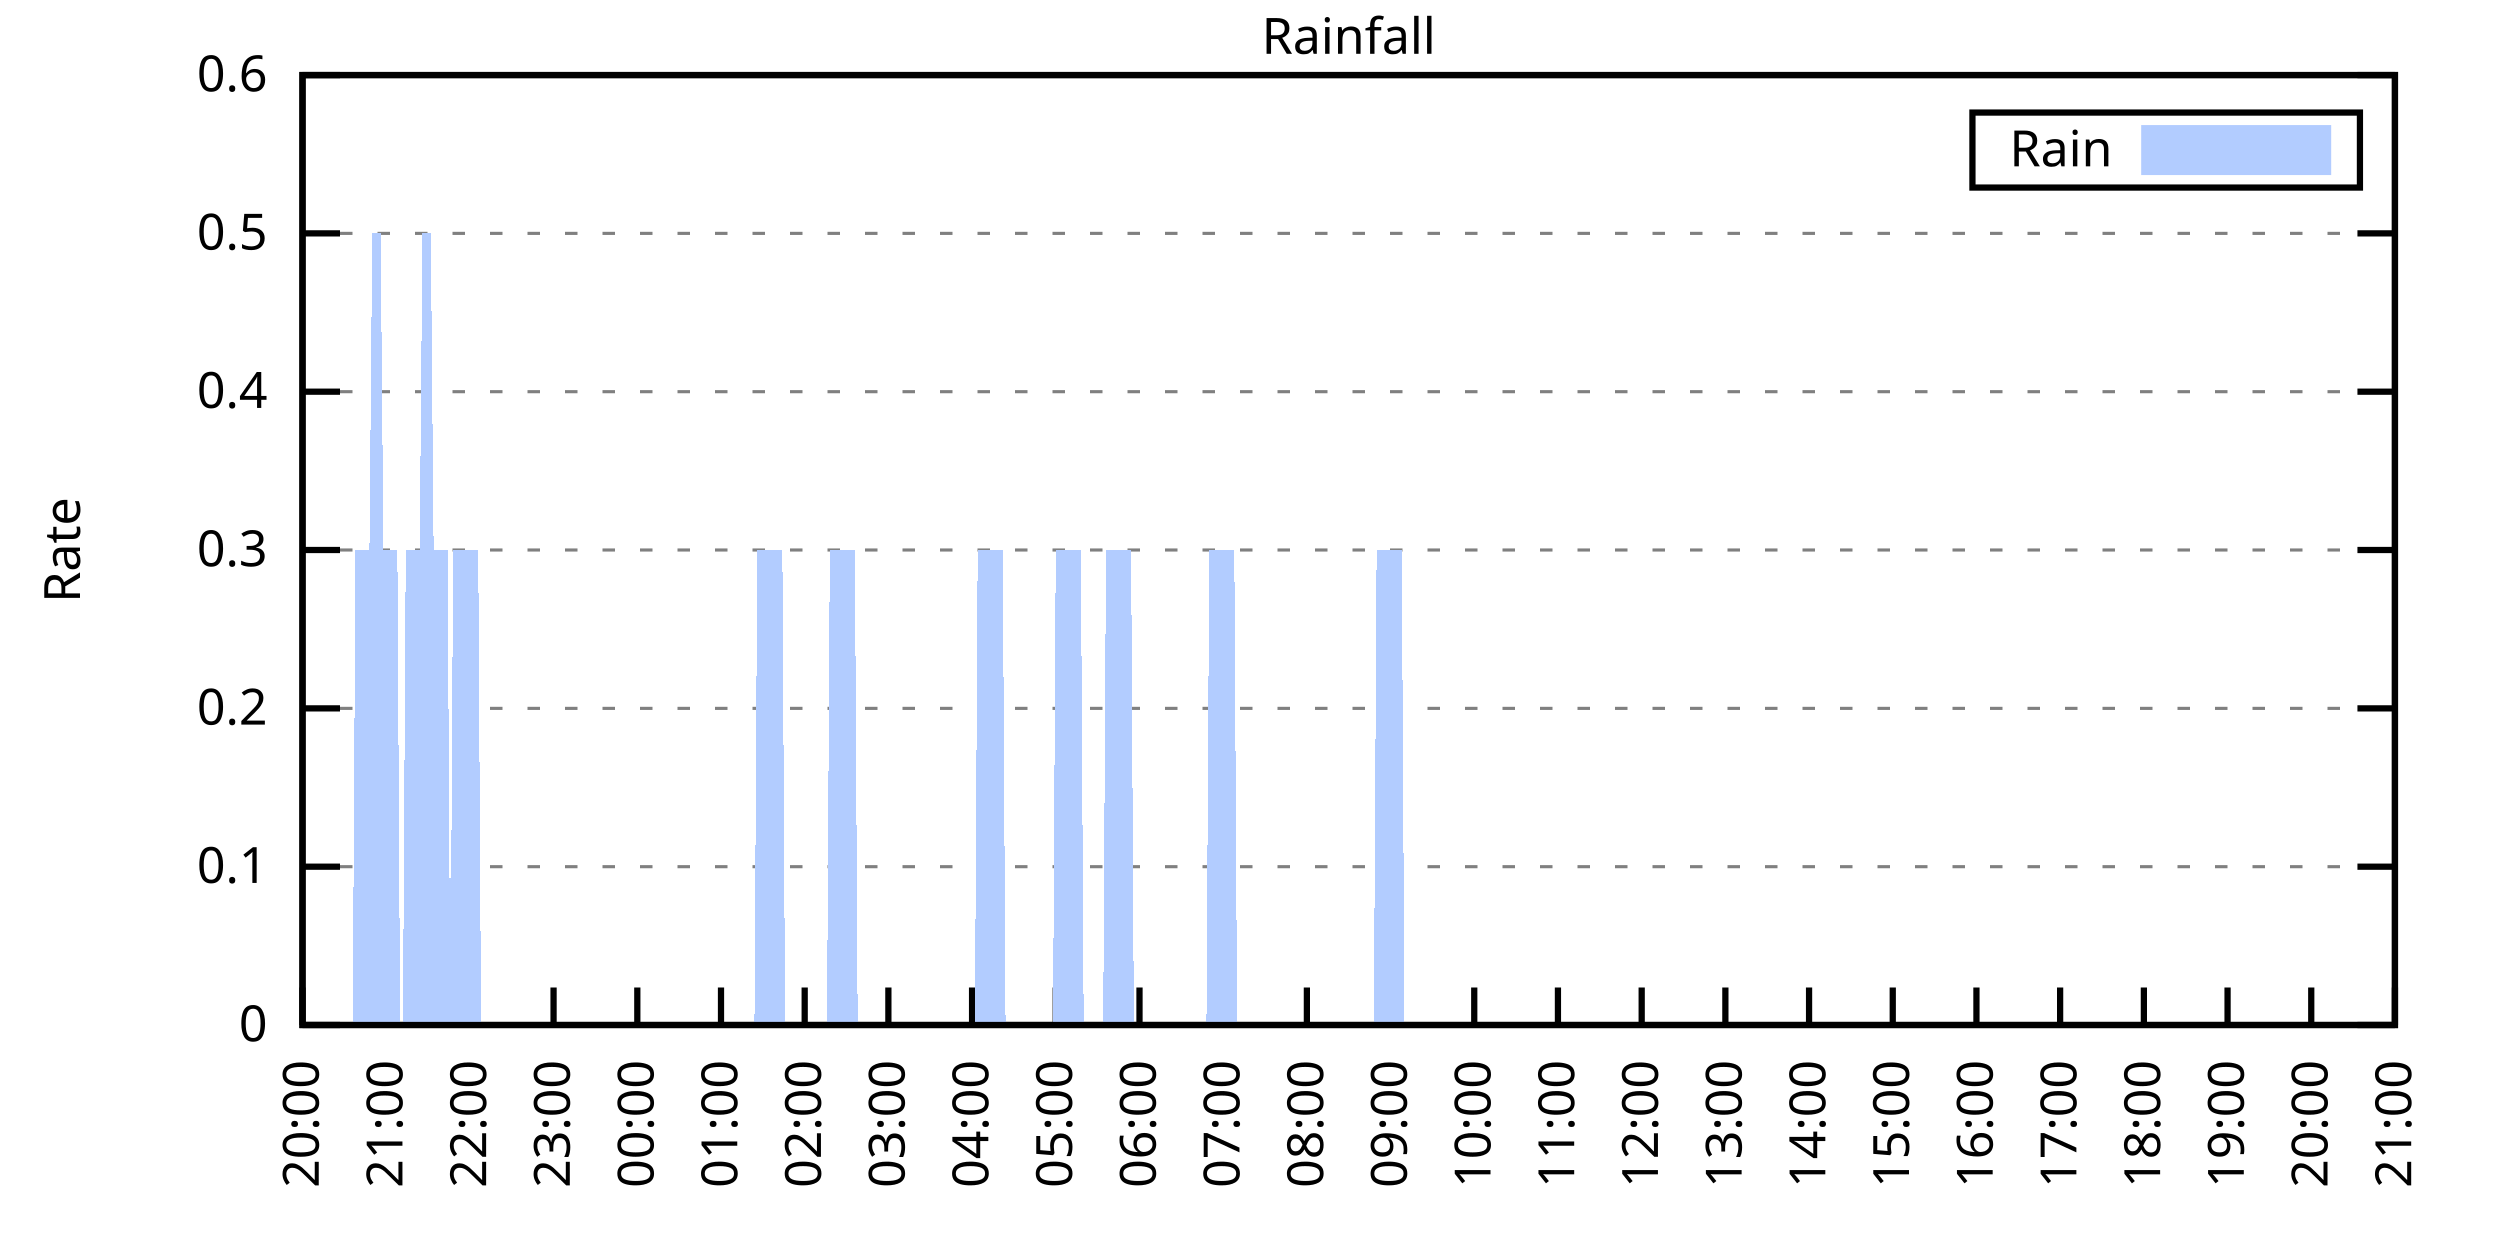
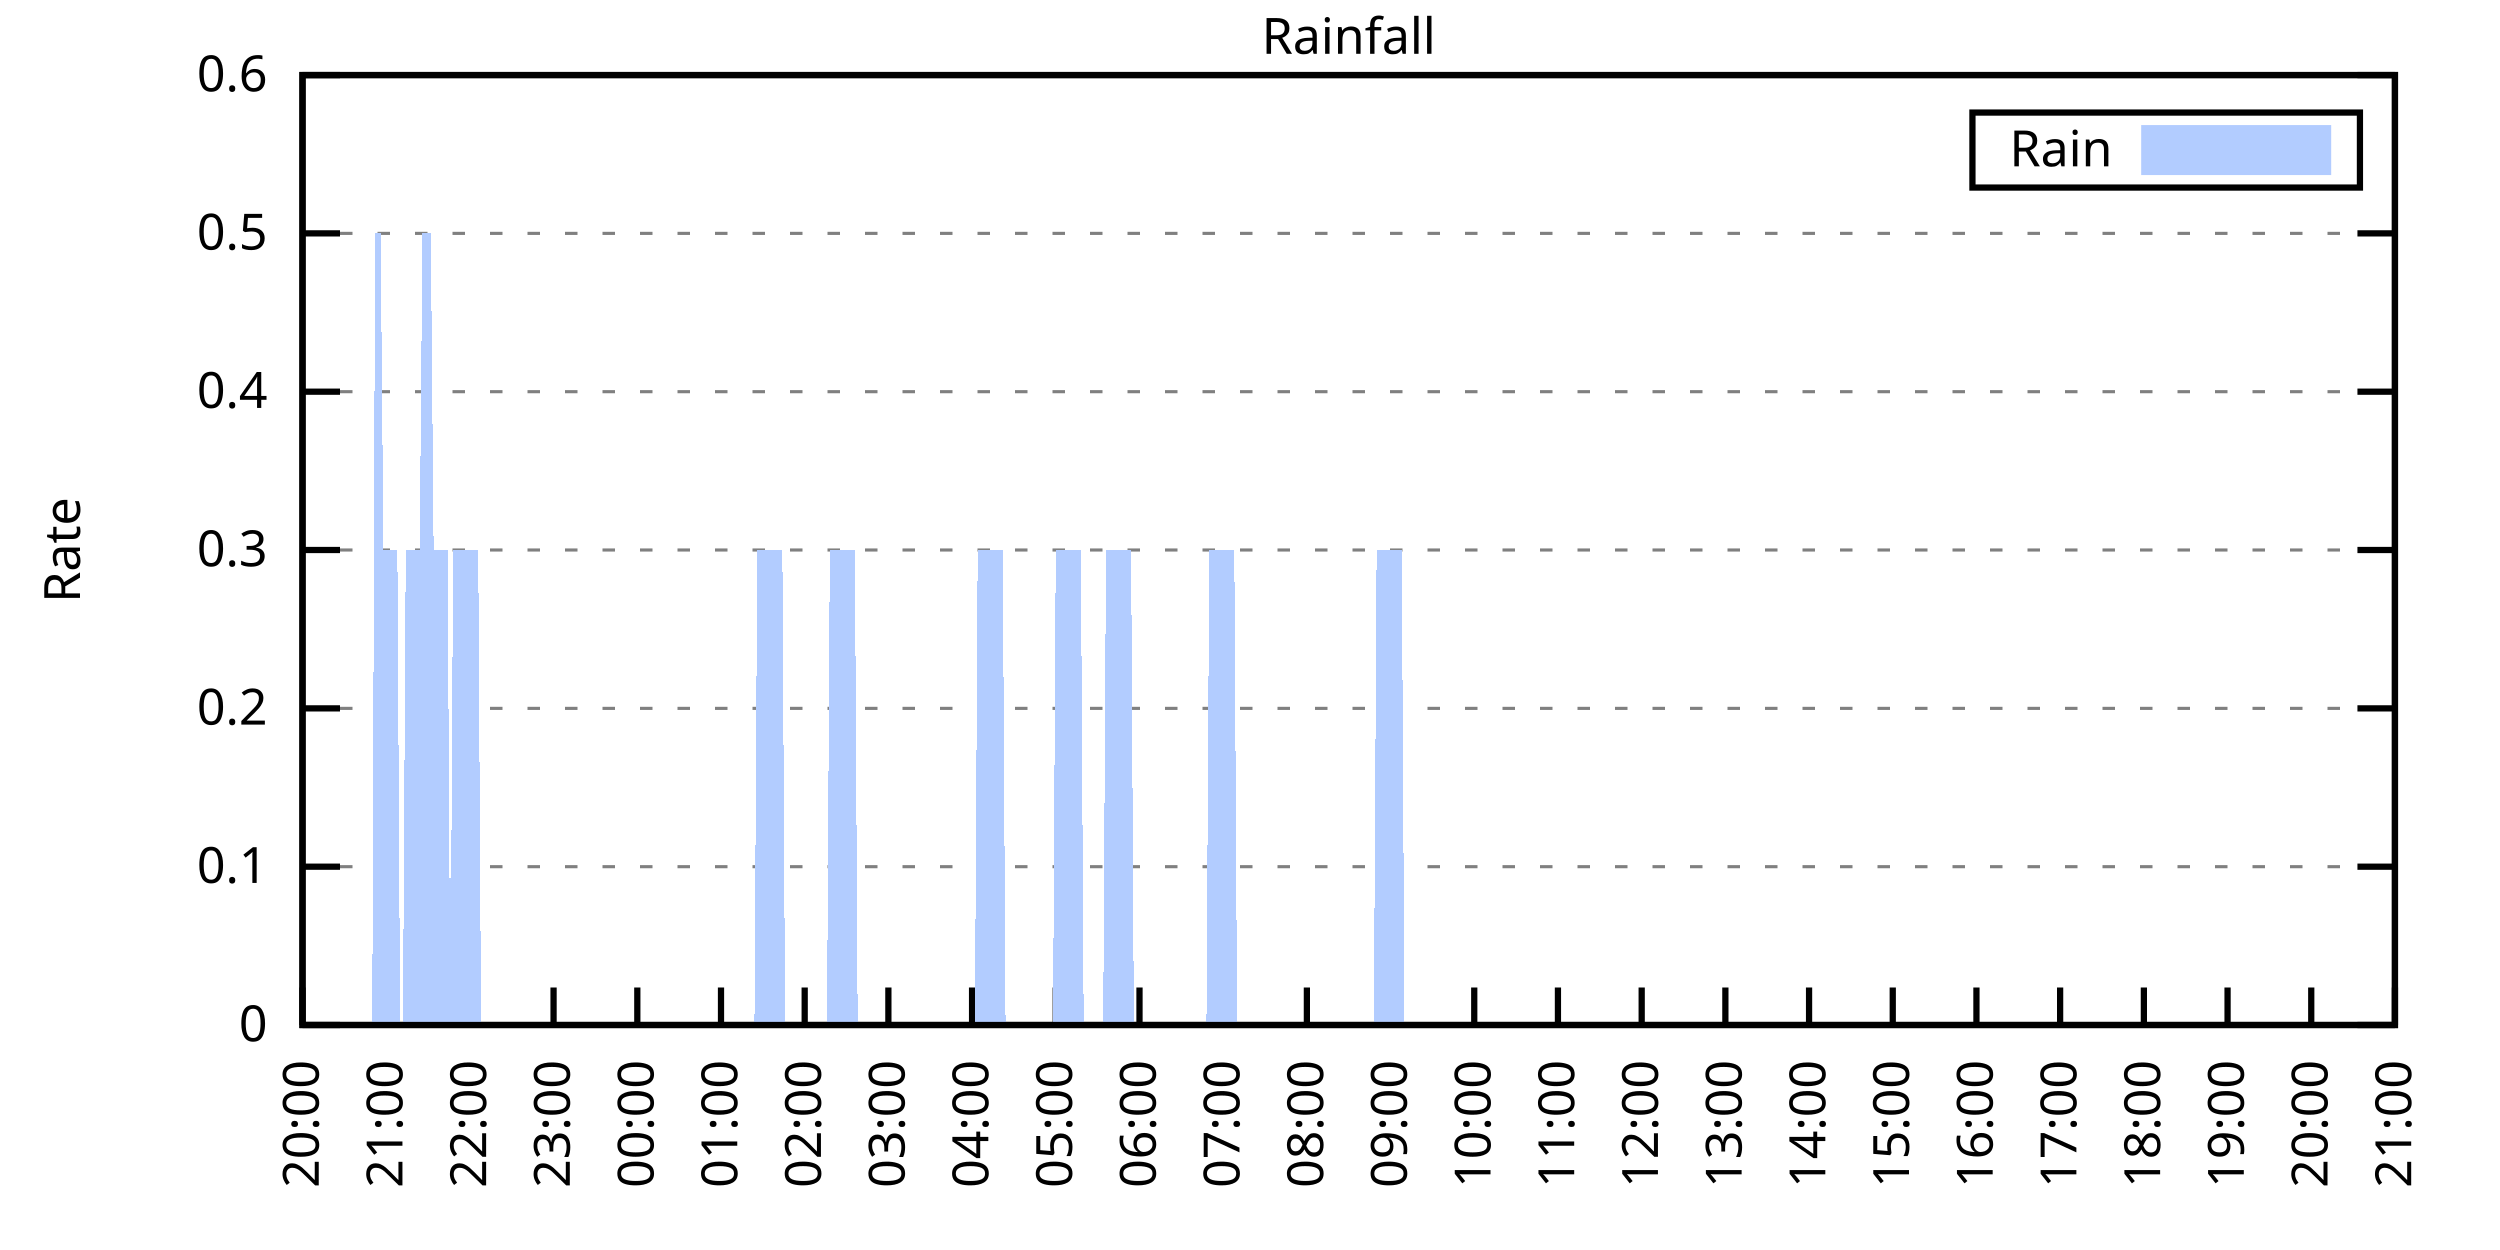
<svg xmlns="http://www.w3.org/2000/svg" xmlns:xlink="http://www.w3.org/1999/xlink" width="400" height="200" viewBox="0 0 400 200">
  <g id="gnuplot_canvas">
    <rect x="0" y="0" width="400" height="200" fill="none" />
    <defs>
      <circle id="gpDot" r="0.5" stroke-width="0.5" stroke="currentColor" />
      <path id="gpPt0" stroke-width="0.333" stroke="currentColor" d="M-1,0 h2 M0,-1 v2" />
      <path id="gpPt1" stroke-width="0.333" stroke="currentColor" d="M-1,-1 L1,1 M1,-1 L-1,1" />
      <path id="gpPt2" stroke-width="0.333" stroke="currentColor" d="M-1,0 L1,0 M0,-1 L0,1 M-1,-1 L1,1 M-1,1 L1,-1" />
      <rect id="gpPt3" stroke-width="0.333" stroke="currentColor" x="-1" y="-1" width="2" height="2" />
      <rect id="gpPt4" stroke-width="0.333" stroke="currentColor" fill="currentColor" x="-1" y="-1" width="2" height="2" />
      <circle id="gpPt5" stroke-width="0.333" stroke="currentColor" cx="0" cy="0" r="1" />
      <use xlink:href="#gpPt5" id="gpPt6" fill="currentColor" stroke="none" />
      <path id="gpPt7" stroke-width="0.333" stroke="currentColor" d="M0,-1.33 L-1.33,0.67 L1.33,0.67 z" />
      <use xlink:href="#gpPt7" id="gpPt8" fill="currentColor" stroke="none" />
      <use xlink:href="#gpPt7" id="gpPt9" stroke="currentColor" transform="rotate(180)" />
      <use xlink:href="#gpPt9" id="gpPt10" fill="currentColor" stroke="none" />
      <use xlink:href="#gpPt3" id="gpPt11" stroke="currentColor" transform="rotate(45)" />
      <use xlink:href="#gpPt11" id="gpPt12" fill="currentColor" stroke="none" />
      <path id="gpPt13" stroke-width="0.333" stroke="currentColor" d="M0,1.330 L1.265,0.411 L0.782,-1.067 L-0.782,-1.076 L-1.265,0.411 z" />
      <use xlink:href="#gpPt13" id="gpPt14" fill="currentColor" stroke="none" />
      <filter id="textbox" filterUnits="objectBoundingBox" x="0" y="0" height="1" width="1">
        <feFlood flood-color="white" flood-opacity="1" result="bgnd" />
        <feComposite in="SourceGraphic" in2="bgnd" operator="atop" />
      </filter>
      <filter id="greybox" filterUnits="objectBoundingBox" x="0" y="0" height="1" width="1">
        <feFlood flood-color="lightgrey" flood-opacity="1" result="grey" />
        <feComposite in="SourceGraphic" in2="grey" operator="atop" />
      </filter>
    </defs>
    <g fill="none" color="white" stroke="currentColor" stroke-width="1.00" stroke-linecap="butt" stroke-linejoin="miter">
</g>
    <g fill="none" color="black" stroke="currentColor" stroke-width="1.00" stroke-linecap="butt" stroke-linejoin="miter">
      <g stroke="none" shape-rendering="crispEdges">
        <polygon fill="rgb(255, 255, 255)" points="48.40,164.00 383.18,164.00 383.18,12.02 48.40,12.02 " />
      </g>
    </g>
    <g fill="none" color="black" stroke="currentColor" stroke-width="1.00" stroke-linecap="butt" stroke-linejoin="miter">
</g>
    <g fill="none" color="black" stroke="black" stroke-width="0.50" stroke-linecap="butt" stroke-linejoin="miter">
</g>
    <g fill="none" color="gray" stroke="currentColor" stroke-width="0.50" stroke-linecap="butt" stroke-linejoin="miter">
      <path stroke="gray" stroke-dasharray="2,4" class="gridline" d="M48.40,164.00 L383.19,164.00  " />
    </g>
    <g fill="none" color="gray" stroke="gray" stroke-width="1.00" stroke-linecap="butt" stroke-linejoin="miter">
</g>
    <g fill="none" color="black" stroke="currentColor" stroke-width="1.00" stroke-linecap="butt" stroke-linejoin="miter">
      <path stroke="black" d="M48.40,164.00 L54.40,164.00 M383.19,164.00 L377.19,164.00  " />
      <g transform="translate(42.80,166.60)" stroke="none" fill="black" font-family="Sans" font-size="8.00" text-anchor="end">
        <text>
          <tspan font-family="Sans"> 0</tspan>
        </text>
      </g>
    </g>
    <g fill="none" color="black" stroke="currentColor" stroke-width="1.00" stroke-linecap="butt" stroke-linejoin="miter">
</g>
    <g fill="none" color="black" stroke="black" stroke-width="0.50" stroke-linecap="butt" stroke-linejoin="miter">
</g>
    <g fill="none" color="gray" stroke="currentColor" stroke-width="0.50" stroke-linecap="butt" stroke-linejoin="miter">
      <path stroke="gray" stroke-dasharray="2,4" class="gridline" d="M48.40,138.67 L383.19,138.67  " />
    </g>
    <g fill="none" color="gray" stroke="gray" stroke-width="1.00" stroke-linecap="butt" stroke-linejoin="miter">
</g>
    <g fill="none" color="black" stroke="currentColor" stroke-width="1.00" stroke-linecap="butt" stroke-linejoin="miter">
      <path stroke="black" d="M48.40,138.67 L54.40,138.67 M383.19,138.67 L377.19,138.67  " />
      <g transform="translate(42.80,141.27)" stroke="none" fill="black" font-family="Sans" font-size="8.00" text-anchor="end">
        <text>
          <tspan font-family="Sans"> 0.1</tspan>
        </text>
      </g>
    </g>
    <g fill="none" color="black" stroke="currentColor" stroke-width="1.00" stroke-linecap="butt" stroke-linejoin="miter">
</g>
    <g fill="none" color="black" stroke="black" stroke-width="0.50" stroke-linecap="butt" stroke-linejoin="miter">
</g>
    <g fill="none" color="gray" stroke="currentColor" stroke-width="0.50" stroke-linecap="butt" stroke-linejoin="miter">
      <path stroke="gray" stroke-dasharray="2,4" class="gridline" d="M48.40,113.34 L383.19,113.34  " />
    </g>
    <g fill="none" color="gray" stroke="gray" stroke-width="1.00" stroke-linecap="butt" stroke-linejoin="miter">
</g>
    <g fill="none" color="black" stroke="currentColor" stroke-width="1.00" stroke-linecap="butt" stroke-linejoin="miter">
      <path stroke="black" d="M48.40,113.34 L54.40,113.34 M383.19,113.34 L377.19,113.34  " />
      <g transform="translate(42.80,115.94)" stroke="none" fill="black" font-family="Sans" font-size="8.00" text-anchor="end">
        <text>
          <tspan font-family="Sans"> 0.2</tspan>
        </text>
      </g>
    </g>
    <g fill="none" color="black" stroke="currentColor" stroke-width="1.00" stroke-linecap="butt" stroke-linejoin="miter">
</g>
    <g fill="none" color="black" stroke="black" stroke-width="0.50" stroke-linecap="butt" stroke-linejoin="miter">
</g>
    <g fill="none" color="gray" stroke="currentColor" stroke-width="0.50" stroke-linecap="butt" stroke-linejoin="miter">
      <path stroke="gray" stroke-dasharray="2,4" class="gridline" d="M48.40,88.00 L383.19,88.00  " />
    </g>
    <g fill="none" color="gray" stroke="gray" stroke-width="1.00" stroke-linecap="butt" stroke-linejoin="miter">
</g>
    <g fill="none" color="black" stroke="currentColor" stroke-width="1.00" stroke-linecap="butt" stroke-linejoin="miter">
      <path stroke="black" d="M48.40,88.00 L54.40,88.00 M383.19,88.00 L377.19,88.00  " />
      <g transform="translate(42.80,90.60)" stroke="none" fill="black" font-family="Sans" font-size="8.00" text-anchor="end">
        <text>
          <tspan font-family="Sans"> 0.3</tspan>
        </text>
      </g>
    </g>
    <g fill="none" color="black" stroke="currentColor" stroke-width="1.00" stroke-linecap="butt" stroke-linejoin="miter">
</g>
    <g fill="none" color="black" stroke="black" stroke-width="0.50" stroke-linecap="butt" stroke-linejoin="miter">
</g>
    <g fill="none" color="gray" stroke="currentColor" stroke-width="0.50" stroke-linecap="butt" stroke-linejoin="miter">
      <path stroke="gray" stroke-dasharray="2,4" class="gridline" d="M48.40,62.67 L383.19,62.67  " />
    </g>
    <g fill="none" color="gray" stroke="gray" stroke-width="1.00" stroke-linecap="butt" stroke-linejoin="miter">
</g>
    <g fill="none" color="black" stroke="currentColor" stroke-width="1.00" stroke-linecap="butt" stroke-linejoin="miter">
      <path stroke="black" d="M48.40,62.67 L54.40,62.67 M383.19,62.67 L377.19,62.67  " />
      <g transform="translate(42.80,65.27)" stroke="none" fill="black" font-family="Sans" font-size="8.00" text-anchor="end">
        <text>
          <tspan font-family="Sans"> 0.4</tspan>
        </text>
      </g>
    </g>
    <g fill="none" color="black" stroke="currentColor" stroke-width="1.00" stroke-linecap="butt" stroke-linejoin="miter">
</g>
    <g fill="none" color="black" stroke="black" stroke-width="0.50" stroke-linecap="butt" stroke-linejoin="miter">
</g>
    <g fill="none" color="gray" stroke="currentColor" stroke-width="0.50" stroke-linecap="butt" stroke-linejoin="miter">
      <path stroke="gray" stroke-dasharray="2,4" class="gridline" d="M48.40,37.34 L383.19,37.34  " />
    </g>
    <g fill="none" color="gray" stroke="gray" stroke-width="1.00" stroke-linecap="butt" stroke-linejoin="miter">
</g>
    <g fill="none" color="black" stroke="currentColor" stroke-width="1.00" stroke-linecap="butt" stroke-linejoin="miter">
      <path stroke="black" d="M48.40,37.34 L54.40,37.34 M383.19,37.34 L377.19,37.34  " />
      <g transform="translate(42.80,39.94)" stroke="none" fill="black" font-family="Sans" font-size="8.00" text-anchor="end">
        <text>
          <tspan font-family="Sans"> 0.5</tspan>
        </text>
      </g>
    </g>
    <g fill="none" color="black" stroke="currentColor" stroke-width="1.00" stroke-linecap="butt" stroke-linejoin="miter">
</g>
    <g fill="none" color="black" stroke="black" stroke-width="0.50" stroke-linecap="butt" stroke-linejoin="miter">
</g>
    <g fill="none" color="gray" stroke="currentColor" stroke-width="0.50" stroke-linecap="butt" stroke-linejoin="miter">
      <path stroke="gray" stroke-dasharray="2,4" class="gridline" d="M48.40,12.01 L383.19,12.01  " />
    </g>
    <g fill="none" color="gray" stroke="gray" stroke-width="1.00" stroke-linecap="butt" stroke-linejoin="miter">
</g>
    <g fill="none" color="black" stroke="currentColor" stroke-width="1.00" stroke-linecap="butt" stroke-linejoin="miter">
      <path stroke="black" d="M48.40,12.01 L54.40,12.01 M383.19,12.01 L377.19,12.01  " />
      <g transform="translate(42.80,14.61)" stroke="none" fill="black" font-family="Sans" font-size="8.00" text-anchor="end">
        <text>
          <tspan font-family="Sans"> 0.6</tspan>
        </text>
      </g>
    </g>
    <g fill="none" color="black" stroke="currentColor" stroke-width="1.00" stroke-linecap="butt" stroke-linejoin="miter">
      <path stroke="black" d="M48.40,164.00 L48.40,158.00  " />
      <g transform="translate(51.00,169.60) rotate(270.00)" stroke="none" fill="black" font-family="Sans" font-size="8.00" text-anchor="end">
        <text>
          <tspan font-family="Sans">20:00</tspan>
        </text>
      </g>
    </g>
    <g fill="none" color="black" stroke="currentColor" stroke-width="1.00" stroke-linecap="butt" stroke-linejoin="miter">
      <path stroke="black" d="M61.79,164.00 L61.79,158.00  " />
      <g transform="translate(64.39,169.60) rotate(270.00)" stroke="none" fill="black" font-family="Sans" font-size="8.00" text-anchor="end">
        <text>
          <tspan font-family="Sans">21:00</tspan>
        </text>
      </g>
    </g>
    <g fill="none" color="black" stroke="currentColor" stroke-width="1.00" stroke-linecap="butt" stroke-linejoin="miter">
      <path stroke="black" d="M75.18,164.00 L75.18,158.00  " />
      <g transform="translate(77.78,169.60) rotate(270.00)" stroke="none" fill="black" font-family="Sans" font-size="8.00" text-anchor="end">
        <text>
          <tspan font-family="Sans">22:00</tspan>
        </text>
      </g>
    </g>
    <g fill="none" color="black" stroke="currentColor" stroke-width="1.00" stroke-linecap="butt" stroke-linejoin="miter">
      <path stroke="black" d="M88.57,164.00 L88.57,158.00  " />
      <g transform="translate(91.17,169.60) rotate(270.00)" stroke="none" fill="black" font-family="Sans" font-size="8.00" text-anchor="end">
        <text>
          <tspan font-family="Sans">23:00</tspan>
        </text>
      </g>
    </g>
    <g fill="none" color="black" stroke="currentColor" stroke-width="1.00" stroke-linecap="butt" stroke-linejoin="miter">
      <path stroke="black" d="M101.97,164.00 L101.97,158.00  " />
      <g transform="translate(104.57,169.60) rotate(270.00)" stroke="none" fill="black" font-family="Sans" font-size="8.00" text-anchor="end">
        <text>
          <tspan font-family="Sans">00:00</tspan>
        </text>
      </g>
    </g>
    <g fill="none" color="black" stroke="currentColor" stroke-width="1.00" stroke-linecap="butt" stroke-linejoin="miter">
      <path stroke="black" d="M115.36,164.00 L115.36,158.00  " />
      <g transform="translate(117.96,169.60) rotate(270.00)" stroke="none" fill="black" font-family="Sans" font-size="8.00" text-anchor="end">
        <text>
          <tspan font-family="Sans">01:00</tspan>
        </text>
      </g>
    </g>
    <g fill="none" color="black" stroke="currentColor" stroke-width="1.00" stroke-linecap="butt" stroke-linejoin="miter">
      <path stroke="black" d="M128.75,164.00 L128.75,158.00  " />
      <g transform="translate(131.35,169.60) rotate(270.00)" stroke="none" fill="black" font-family="Sans" font-size="8.00" text-anchor="end">
        <text>
          <tspan font-family="Sans">02:00</tspan>
        </text>
      </g>
    </g>
    <g fill="none" color="black" stroke="currentColor" stroke-width="1.00" stroke-linecap="butt" stroke-linejoin="miter">
      <path stroke="black" d="M142.14,164.00 L142.14,158.00  " />
      <g transform="translate(144.74,169.60) rotate(270.00)" stroke="none" fill="black" font-family="Sans" font-size="8.00" text-anchor="end">
        <text>
          <tspan font-family="Sans">03:00</tspan>
        </text>
      </g>
    </g>
    <g fill="none" color="black" stroke="currentColor" stroke-width="1.00" stroke-linecap="butt" stroke-linejoin="miter">
      <path stroke="black" d="M155.53,164.00 L155.53,158.00  " />
      <g transform="translate(158.13,169.60) rotate(270.00)" stroke="none" fill="black" font-family="Sans" font-size="8.00" text-anchor="end">
        <text>
          <tspan font-family="Sans">04:00</tspan>
        </text>
      </g>
    </g>
    <g fill="none" color="black" stroke="currentColor" stroke-width="1.00" stroke-linecap="butt" stroke-linejoin="miter">
      <path stroke="black" d="M168.92,164.00 L168.92,158.00  " />
      <g transform="translate(171.52,169.60) rotate(270.00)" stroke="none" fill="black" font-family="Sans" font-size="8.00" text-anchor="end">
        <text>
          <tspan font-family="Sans">05:00</tspan>
        </text>
      </g>
    </g>
    <g fill="none" color="black" stroke="currentColor" stroke-width="1.00" stroke-linecap="butt" stroke-linejoin="miter">
      <path stroke="black" d="M182.32,164.00 L182.32,158.00  " />
      <g transform="translate(184.92,169.60) rotate(270.00)" stroke="none" fill="black" font-family="Sans" font-size="8.00" text-anchor="end">
        <text>
          <tspan font-family="Sans">06:00</tspan>
        </text>
      </g>
    </g>
    <g fill="none" color="black" stroke="currentColor" stroke-width="1.00" stroke-linecap="butt" stroke-linejoin="miter">
      <path stroke="black" d="M195.71,164.00 L195.71,158.00  " />
      <g transform="translate(198.31,169.60) rotate(270.00)" stroke="none" fill="black" font-family="Sans" font-size="8.00" text-anchor="end">
        <text>
          <tspan font-family="Sans">07:00</tspan>
        </text>
      </g>
    </g>
    <g fill="none" color="black" stroke="currentColor" stroke-width="1.00" stroke-linecap="butt" stroke-linejoin="miter">
      <path stroke="black" d="M209.10,164.00 L209.10,158.00  " />
      <g transform="translate(211.70,169.60) rotate(270.00)" stroke="none" fill="black" font-family="Sans" font-size="8.00" text-anchor="end">
        <text>
          <tspan font-family="Sans">08:00</tspan>
        </text>
      </g>
    </g>
    <g fill="none" color="black" stroke="currentColor" stroke-width="1.00" stroke-linecap="butt" stroke-linejoin="miter">
      <path stroke="black" d="M222.49,164.00 L222.49,158.00  " />
      <g transform="translate(225.09,169.60) rotate(270.00)" stroke="none" fill="black" font-family="Sans" font-size="8.00" text-anchor="end">
        <text>
          <tspan font-family="Sans">09:00</tspan>
        </text>
      </g>
    </g>
    <g fill="none" color="black" stroke="currentColor" stroke-width="1.00" stroke-linecap="butt" stroke-linejoin="miter">
      <path stroke="black" d="M235.88,164.00 L235.88,158.00  " />
      <g transform="translate(238.48,169.60) rotate(270.00)" stroke="none" fill="black" font-family="Sans" font-size="8.00" text-anchor="end">
        <text>
          <tspan font-family="Sans">10:00</tspan>
        </text>
      </g>
    </g>
    <g fill="none" color="black" stroke="currentColor" stroke-width="1.00" stroke-linecap="butt" stroke-linejoin="miter">
      <path stroke="black" d="M249.27,164.00 L249.27,158.00  " />
      <g transform="translate(251.87,169.60) rotate(270.00)" stroke="none" fill="black" font-family="Sans" font-size="8.00" text-anchor="end">
        <text>
          <tspan font-family="Sans">11:00</tspan>
        </text>
      </g>
    </g>
    <g fill="none" color="black" stroke="currentColor" stroke-width="1.00" stroke-linecap="butt" stroke-linejoin="miter">
      <path stroke="black" d="M262.67,164.00 L262.67,158.00  " />
      <g transform="translate(265.27,169.60) rotate(270.00)" stroke="none" fill="black" font-family="Sans" font-size="8.00" text-anchor="end">
        <text>
          <tspan font-family="Sans">12:00</tspan>
        </text>
      </g>
    </g>
    <g fill="none" color="black" stroke="currentColor" stroke-width="1.00" stroke-linecap="butt" stroke-linejoin="miter">
      <path stroke="black" d="M276.06,164.00 L276.06,158.00  " />
      <g transform="translate(278.66,169.60) rotate(270.00)" stroke="none" fill="black" font-family="Sans" font-size="8.00" text-anchor="end">
        <text>
          <tspan font-family="Sans">13:00</tspan>
        </text>
      </g>
    </g>
    <g fill="none" color="black" stroke="currentColor" stroke-width="1.00" stroke-linecap="butt" stroke-linejoin="miter">
      <path stroke="black" d="M289.45,164.00 L289.45,158.00  " />
      <g transform="translate(292.05,169.60) rotate(270.00)" stroke="none" fill="black" font-family="Sans" font-size="8.00" text-anchor="end">
        <text>
          <tspan font-family="Sans">14:00</tspan>
        </text>
      </g>
    </g>
    <g fill="none" color="black" stroke="currentColor" stroke-width="1.00" stroke-linecap="butt" stroke-linejoin="miter">
      <path stroke="black" d="M302.84,164.00 L302.84,158.00  " />
      <g transform="translate(305.44,169.60) rotate(270.00)" stroke="none" fill="black" font-family="Sans" font-size="8.00" text-anchor="end">
        <text>
          <tspan font-family="Sans">15:00</tspan>
        </text>
      </g>
    </g>
    <g fill="none" color="black" stroke="currentColor" stroke-width="1.00" stroke-linecap="butt" stroke-linejoin="miter">
      <path stroke="black" d="M316.23,164.00 L316.23,158.00  " />
      <g transform="translate(318.83,169.60) rotate(270.00)" stroke="none" fill="black" font-family="Sans" font-size="8.00" text-anchor="end">
        <text>
          <tspan font-family="Sans">16:00</tspan>
        </text>
      </g>
    </g>
    <g fill="none" color="black" stroke="currentColor" stroke-width="1.00" stroke-linecap="butt" stroke-linejoin="miter">
      <path stroke="black" d="M329.62,164.00 L329.62,158.00  " />
      <g transform="translate(332.22,169.60) rotate(270.00)" stroke="none" fill="black" font-family="Sans" font-size="8.00" text-anchor="end">
        <text>
          <tspan font-family="Sans">17:00</tspan>
        </text>
      </g>
    </g>
    <g fill="none" color="black" stroke="currentColor" stroke-width="1.00" stroke-linecap="butt" stroke-linejoin="miter">
      <path stroke="black" d="M343.02,164.00 L343.02,158.00  " />
      <g transform="translate(345.62,169.60) rotate(270.00)" stroke="none" fill="black" font-family="Sans" font-size="8.00" text-anchor="end">
        <text>
          <tspan font-family="Sans">18:00</tspan>
        </text>
      </g>
    </g>
    <g fill="none" color="black" stroke="currentColor" stroke-width="1.00" stroke-linecap="butt" stroke-linejoin="miter">
      <path stroke="black" d="M356.41,164.00 L356.41,158.00  " />
      <g transform="translate(359.01,169.60) rotate(270.00)" stroke="none" fill="black" font-family="Sans" font-size="8.00" text-anchor="end">
        <text>
          <tspan font-family="Sans">19:00</tspan>
        </text>
      </g>
    </g>
    <g fill="none" color="black" stroke="currentColor" stroke-width="1.00" stroke-linecap="butt" stroke-linejoin="miter">
      <path stroke="black" d="M369.80,164.00 L369.80,158.00  " />
      <g transform="translate(372.40,169.60) rotate(270.00)" stroke="none" fill="black" font-family="Sans" font-size="8.00" text-anchor="end">
        <text>
          <tspan font-family="Sans">20:00</tspan>
        </text>
      </g>
    </g>
    <g fill="none" color="black" stroke="currentColor" stroke-width="1.00" stroke-linecap="butt" stroke-linejoin="miter">
      <path stroke="black" d="M383.19,164.00 L383.19,158.00  " />
      <g transform="translate(385.79,169.60) rotate(270.00)" stroke="none" fill="black" font-family="Sans" font-size="8.00" text-anchor="end">
        <text>
          <tspan font-family="Sans">21:00</tspan>
        </text>
      </g>
    </g>
    <g fill="none" color="black" stroke="currentColor" stroke-width="1.00" stroke-linecap="butt" stroke-linejoin="miter">
</g>
    <g fill="none" color="black" stroke="currentColor" stroke-width="1.00" stroke-linecap="butt" stroke-linejoin="miter">
      <path stroke="black" d="M48.40,12.01 L48.40,164.00 L383.19,164.00 L383.19,12.01 L48.40,12.01 Z  " />
    </g>
    <g fill="none" color="black" stroke="currentColor" stroke-width="1.00" stroke-linecap="butt" stroke-linejoin="miter">
</g>
    <g fill="none" color="black" stroke="currentColor" stroke-width="1.00" stroke-linecap="butt" stroke-linejoin="miter">
      <path stroke="black" d="M315.59,30.01 L315.59,18.01 L377.59,18.01 L377.59,30.01 L315.59,30.01 Z  " />
    </g>
    <g id="Rainfall_plot_1">
      <g fill="none" color="white" stroke="black" stroke-width="2.00" stroke-linecap="butt" stroke-linejoin="miter">
</g>
      <g fill="none" color="black" stroke="currentColor" stroke-width="2.00" stroke-linecap="butt" stroke-linejoin="miter">
        <g transform="translate(337.99,26.61)" stroke="none" fill="black" font-family="Sans" font-size="8.00" text-anchor="end">
          <text>
            <tspan font-family="Sans">Rain</tspan>
          </text>
        </g>
      </g>
      <g fill="none" color="black" stroke="currentColor" stroke-width="2.00" stroke-linecap="butt" stroke-linejoin="miter">
        <g stroke="none" shape-rendering="crispEdges">
          <polygon fill="rgb(178, 204, 255)" points="343.59,27.01 371.99,27.01 371.99,21.01 343.59,21.01 " />
        </g>
        <path stroke="rgb(178, 204, 255)" d="M343.59,27.01 L371.99,27.01 L371.99,21.01 L343.59,21.01 L343.59,27.01 Z  " />
      </g>
      <g fill="none" color="black" stroke="currentColor" stroke-width="2.00" stroke-linecap="butt" stroke-linejoin="miter">
        <g stroke="none" shape-rendering="crispEdges">
-           <polygon fill="rgb(178, 204, 255)" points="51.97,164.00 52.42,164.00 52.86,164.00 53.31,164.00 53.76,164.00 54.20,164.00 54.65,164.00 55.10,164.00 55.54,164.00 55.99,164.00 56.43,164.00 56.88,88.00 57.33,88.00 57.77,88.00 58.22,88.00 58.67,88.00 59.11,88.00 59.56,37.34 60.01,37.34 60.45,37.34 60.90,37.34 61.35,88.00 61.79,88.00 62.24,88.00 62.68,88.00 63.13,88.00 63.58,88.00 64.02,164.00 64.47,164.00 64.92,88.00 65.36,88.00 65.81,88.00 66.26,88.00 66.70,88.00 67.15,88.00 67.59,37.34 68.04,37.34 68.49,37.34 68.93,37.34 69.38,88.00 69.83,88.00 70.27,88.00 70.72,88.00 71.17,88.00 71.61,88.00 72.06,164.00 72.50,88.00 72.95,88.00 73.40,88.00 73.84,88.00 74.29,88.00 74.74,88.00 75.18,88.00 75.63,88.00 76.08,88.00 76.52,88.00 76.97,164.00 77.42,164.00 77.86,164.00 78.31,164.00 78.75,164.00 79.20,164.00 79.65,164.00 80.09,164.00 80.54,164.00 80.99,164.00 81.43,164.00 81.88,164.00 82.33,164.00 82.77,164.00 83.22,164.00 83.66,164.00 84.11,164.00 84.56,164.00 85.00,164.00 85.45,164.00 85.90,164.00 86.34,164.00 86.79,164.00 87.24,164.00 87.68,164.00 88.13,164.00 88.57,164.00 89.02,164.00 89.47,164.00 89.91,164.00 90.36,164.00 90.81,164.00 91.25,164.00 91.70,164.00 92.15,164.00 92.59,164.00 93.04,164.00 93.49,164.00 93.93,164.00 94.38,164.00 94.82,164.00 95.27,164.00 95.72,164.00 96.16,164.00 96.61,164.00 97.06,164.00 97.50,164.00 97.95,164.00 98.40,164.00 98.84,164.00 99.29,164.00 99.73,164.00 100.18,164.00 100.63,164.00 101.07,164.00 101.52,164.00 101.97,164.00 102.41,164.00 102.86,164.00 103.31,164.00 103.75,164.00 104.20,164.00 104.64,164.00 105.09,164.00 105.54,164.00 105.98,164.00 106.43,164.00 106.88,164.00 107.32,164.00 107.77,164.00 108.22,164.00 108.66,164.00 109.11,164.00 109.55,164.00 110.00,164.00 110.45,164.00 110.89,164.00 111.34,164.00 111.79,164.00 112.23,164.00 112.68,164.00 113.13,164.00 113.57,164.00 114.02,164.00 114.47,164.00 114.91,164.00 115.36,164.00 115.80,164.00 116.25,164.00 116.70,164.00 117.14,164.00 117.59,164.00 118.04,164.00 118.48,164.00 118.93,164.00 119.38,164.00 119.82,164.00 120.27,164.00 120.71,164.00 121.16,88.00 121.61,88.00 122.05,88.00 122.50,88.00 122.95,88.00 123.39,88.00 123.84,88.00 124.29,88.00 124.73,88.00 125.18,88.00 125.62,164.00 126.07,164.00 126.52,164.00 126.96,164.00 127.41,164.00 127.86,164.00 128.30,164.00 128.75,164.00 129.20,164.00 129.64,164.00 130.09,164.00 130.54,164.00 130.98,164.00 131.43,164.00 131.87,164.00 132.32,164.00 132.77,88.00 133.21,88.00 133.66,88.00 134.11,88.00 134.55,88.00 135.00,88.00 135.45,88.00 135.89,88.00 136.34,88.00 136.78,88.00 137.23,164.00 137.68,164.00 138.12,164.00 138.57,164.00 139.02,164.00 139.46,164.00 139.91,164.00 140.36,164.00 140.80,164.00 141.25,164.00 141.69,164.00 142.14,164.00 142.59,164.00 143.03,164.00 143.48,164.00 143.93,164.00 144.37,164.00 144.82,164.00 145.27,164.00 145.71,164.00 146.16,164.00 146.61,164.00 147.05,164.00 147.50,164.00 147.94,164.00 148.39,164.00 148.84,164.00 149.28,164.00 149.73,164.00 150.18,164.00 150.62,164.00 151.07,164.00 151.52,164.00 151.96,164.00 152.41,164.00 152.85,164.00 153.30,164.00 153.75,164.00 154.19,164.00 154.64,164.00 155.09,164.00 155.53,164.00 155.98,164.00 156.43,88.00 156.87,88.00 157.32,88.00 157.76,88.00 158.21,88.00 158.66,88.00 159.10,88.00 159.55,88.00 160.00,88.00 160.44,88.00 160.89,164.00 161.34,164.00 161.78,164.00 162.23,164.00 162.67,164.00 163.12,164.00 163.57,164.00 164.01,164.00 164.46,164.00 164.91,164.00 165.35,164.00 165.80,164.00 166.25,164.00 166.69,164.00 167.14,164.00 167.59,164.00 168.03,164.00 168.48,164.00 168.92,88.00 169.37,88.00 169.82,88.00 170.26,88.00 170.71,88.00 171.16,88.00 171.60,88.00 172.05,88.00 172.50,88.00 172.94,88.00 173.39,164.00 173.83,164.00 174.28,164.00 174.73,164.00 175.17,164.00 175.62,164.00 176.07,164.00 176.51,164.00 176.96,88.00 177.41,88.00 177.85,88.00 178.30,88.00 178.74,88.00 179.19,88.00 179.64,88.00 180.08,88.00 180.53,88.00 180.98,88.00 181.42,164.00 181.87,164.00 182.32,164.00 182.76,164.00 183.21,164.00 183.66,164.00 184.10,164.00 184.55,164.00 184.99,164.00 185.44,164.00 185.89,164.00 186.33,164.00 186.78,164.00 187.23,164.00 187.67,164.00 188.12,164.00 188.57,164.00 189.01,164.00 189.46,164.00 189.90,164.00 190.35,164.00 190.80,164.00 191.24,164.00 191.69,164.00 192.14,164.00 192.58,164.00 193.03,164.00 193.48,88.00 193.92,88.00 194.37,88.00 194.81,88.00 195.26,88.00 195.71,88.00 196.15,88.00 196.60,88.00 197.05,88.00 197.49,88.00 197.94,164.00 198.39,164.00 198.83,164.00 199.28,164.00 199.73,164.00 200.17,164.00 200.62,164.00 201.06,164.00 201.51,164.00 201.96,164.00 202.40,164.00 202.85,164.00 203.30,164.00 203.74,164.00 204.19,164.00 204.64,164.00 205.08,164.00 205.53,164.00 205.97,164.00 206.42,164.00 206.87,164.00 207.31,164.00 207.76,164.00 208.21,164.00 208.65,164.00 209.10,164.00 209.55,164.00 209.99,164.00 210.44,164.00 210.88,164.00 211.33,164.00 211.78,164.00 212.22,164.00 212.67,164.00 213.12,164.00 213.56,164.00 214.01,164.00 214.46,164.00 214.90,164.00 215.35,164.00 215.80,164.00 216.24,164.00 216.69,164.00 217.13,164.00 217.58,164.00 218.03,164.00 218.47,164.00 218.92,164.00 219.37,164.00 219.81,164.00 220.26,88.00 220.71,88.00 221.15,88.00 221.60,88.00 222.04,88.00 222.49,88.00 222.94,88.00 223.38,88.00 223.83,88.00 224.28,88.00 224.72,164.00 225.17,164.00 225.62,164.00 226.06,164.00 226.51,164.00 226.95,164.00 227.40,164.00 227.85,164.00 228.29,164.00 228.74,164.00 229.19,164.00 229.63,164.00 230.08,164.00 230.53,164.00 230.97,164.00 231.42,164.00 231.86,164.00 232.31,164.00 232.76,164.00 233.20,164.00 233.65,164.00 234.10,164.00 234.54,164.00 234.99,164.00 235.44,164.00 235.88,164.00 236.33,164.00 236.78,164.00 237.22,164.00 237.67,164.00 238.11,164.00 238.56,164.00 239.01,164.00 239.45,164.00 239.90,164.00 240.35,164.00 240.79,164.00 241.24,164.00 241.69,164.00 242.13,164.00 242.58,164.00 243.02,164.00 243.47,164.00 243.92,164.00 244.36,164.00 244.81,164.00 245.26,164.00 245.70,164.00 246.15,164.00 246.60,164.00 247.04,164.00 247.49,164.00 247.93,164.00 248.38,164.00 248.83,164.00 249.27,164.00 249.72,164.00 250.17,164.00 250.61,164.00 251.06,164.00 251.51,164.00 251.95,164.00 252.40,164.00 252.85,164.00 253.29,164.00 253.74,164.00 254.18,164.00 254.63,164.00 255.08,164.00 255.52,164.00 255.97,164.00 256.42,164.00 256.86,164.00 257.31,164.00 257.76,164.00 258.20,164.00 258.65,164.00 259.09,164.00 259.54,164.00 259.99,164.00 260.43,164.00 260.88,164.00 261.33,164.00 261.77,164.00 262.22,164.00 262.67,164.00 263.11,164.00 263.56,164.00 264.00,164.00 264.45,164.00 264.90,164.00 265.34,164.00 265.79,164.00 266.24,164.00 266.68,164.00 267.13,164.00 267.58,164.00 268.02,164.00 268.47,164.00 268.92,164.00 269.36,164.00 269.81,164.00 270.25,164.00 270.70,164.00 271.15,164.00 271.59,164.00 272.04,164.00 272.49,164.00 272.93,164.00 273.38,164.00 273.83,164.00 274.27,164.00 274.72,164.00 275.16,164.00 275.61,164.00 276.06,164.00 276.50,164.00 276.95,164.00 277.40,164.00 277.84,164.00 278.29,164.00 278.74,164.00 279.18,164.00 279.63,164.00 280.07,164.00 280.52,164.00 280.97,164.00 281.41,164.00 281.86,164.00 282.31,164.00 282.75,164.00 283.20,164.00 283.65,164.00 284.09,164.00 284.54,164.00 284.98,164.00 285.43,164.00 285.88,164.00 286.32,164.00 286.77,164.00 287.22,164.00 287.66,164.00 288.11,164.00 288.56,164.00 289.00,164.00 289.45,164.00 289.90,164.00 290.34,164.00 290.79,164.00 291.23,164.00 291.68,164.00 292.13,164.00 292.57,164.00 293.02,164.00 293.47,164.00 293.91,164.00 294.36,164.00 294.81,164.00 295.25,164.00 295.70,164.00 296.14,164.00 296.59,164.00 297.04,164.00 297.48,164.00 297.93,164.00 298.38,164.00 298.82,164.00 299.27,164.00 299.72,164.00 300.16,164.00 300.61,164.00 301.05,164.00 301.50,164.00 301.95,164.00 302.39,164.00 302.84,164.00 303.29,164.00 303.73,164.00 304.18,164.00 304.63,164.00 305.07,164.00 305.52,164.00 305.97,164.00 306.41,164.00 306.86,164.00 307.30,164.00 307.75,164.00 308.20,164.00 308.64,164.00 309.09,164.00 309.54,164.00 309.98,164.00 310.43,164.00 310.88,164.00 311.32,164.00 311.77,164.00 312.21,164.00 312.66,164.00 313.11,164.00 313.55,164.00 314.00,164.00 314.45,164.00 314.89,164.00 315.34,164.00 315.79,164.00 316.23,164.00 316.68,164.00 317.12,164.00 317.57,164.00 318.02,164.00 318.46,164.00 318.91,164.00 319.36,164.00 319.80,164.00 320.25,164.00 320.70,164.00 321.14,164.00 321.59,164.00 322.04,164.00 322.48,164.00 322.93,164.00 323.37,164.00 323.82,164.00 324.27,164.00 324.71,164.00 325.16,164.00 325.61,164.00 326.05,164.00 326.50,164.00 326.95,164.00 327.39,164.00 327.84,164.00 328.28,164.00 328.73,164.00 329.18,164.00 329.62,164.00 330.07,164.00 330.52,164.00 330.96,164.00 331.41,164.00 331.86,164.00 332.30,164.00 332.75,164.00 333.19,164.00 333.64,164.00 334.09,164.00 334.53,164.00 334.98,164.00 335.43,164.00 335.87,164.00 336.32,164.00 336.77,164.00 337.21,164.00 337.66,164.00 338.10,164.00 338.55,164.00 339.00,164.00 339.44,164.00 339.89,164.00 340.34,164.00 340.78,164.00 341.23,164.00 341.68,164.00 342.12,164.00 342.57,164.00 343.02,164.00 343.46,164.00 343.91,164.00 344.35,164.00 344.80,164.00 345.25,164.00 345.69,164.00 346.14,164.00 346.59,164.00 347.03,164.00 347.48,164.00 347.93,164.00 348.37,164.00 348.82,164.00 349.26,164.00 349.71,164.00 350.16,164.00 350.60,164.00 351.05,164.00 351.50,164.00 351.94,164.00 352.39,164.00 352.84,164.00 353.28,164.00 353.73,164.00 354.17,164.00 354.62,164.00 355.07,164.00 355.51,164.00 355.96,164.00 356.41,164.00 356.85,164.00 357.30,164.00 357.75,164.00 358.19,164.00 358.64,164.00 359.09,164.00 359.53,164.00 359.98,164.00 360.42,164.00 360.87,164.00 361.32,164.00 361.76,164.00 362.21,164.00 362.66,164.00 363.10,164.00 363.55,164.00 364.00,164.00 364.44,164.00 364.89,164.00 365.33,164.00 365.78,164.00 366.23,164.00 366.67,164.00 367.12,164.00 367.57,164.00 368.01,164.00 368.46,164.00 368.91,164.00 369.35,164.00 369.80,164.00 370.24,164.00 370.69,164.00 371.14,164.00 371.58,164.00 372.03,164.00 372.48,164.00 372.92,164.00 372.92,164.00 51.97,164.00 " />
+           <polygon fill="rgb(178, 204, 255)" points="55.54,164.00 55.99,164.00 56.43,164.00 56.88,164.00 57.33,164.00 57.77,164.00 58.22,164.00 58.67,164.00 59.11,164.00 59.56,164.00 60.01,37.34 60.45,37.34 60.90,37.34 61.35,88.00 61.79,88.00 62.24,88.00 62.68,88.00 63.13,88.00 63.58,88.00 64.02,164.00 64.47,164.00 64.92,88.00 65.36,88.00 65.81,88.00 66.26,88.00 66.70,88.00 67.15,88.00 67.59,37.34 68.04,37.34 68.49,37.34 68.93,37.34 69.38,88.00 69.83,88.00 70.27,88.00 70.72,88.00 71.17,88.00 71.61,88.00 72.06,164.00 72.50,88.00 72.95,88.00 73.40,88.00 73.84,88.00 74.29,88.00 74.74,88.00 75.18,88.00 75.63,88.00 76.08,88.00 76.52,88.00 76.97,164.00 77.42,164.00 77.86,164.00 78.31,164.00 78.75,164.00 79.20,164.00 79.65,164.00 80.09,164.00 80.54,164.00 80.99,164.00 81.43,164.00 81.88,164.00 82.33,164.00 82.77,164.00 83.22,164.00 83.66,164.00 84.11,164.00 84.56,164.00 85.00,164.00 85.45,164.00 85.90,164.00 86.34,164.00 86.79,164.00 87.24,164.00 87.68,164.00 88.13,164.00 88.57,164.00 89.02,164.00 89.47,164.00 89.91,164.00 90.36,164.00 90.81,164.00 91.25,164.00 91.70,164.00 92.15,164.00 92.59,164.00 93.04,164.00 93.49,164.00 93.93,164.00 94.38,164.00 94.82,164.00 95.27,164.00 95.72,164.00 96.16,164.00 96.61,164.00 97.06,164.00 97.50,164.00 97.95,164.00 98.40,164.00 98.84,164.00 99.29,164.00 99.73,164.00 100.18,164.00 100.63,164.00 101.07,164.00 101.52,164.00 101.97,164.00 102.41,164.00 102.86,164.00 103.31,164.00 103.75,164.00 104.20,164.00 104.64,164.00 105.09,164.00 105.54,164.00 105.98,164.00 106.43,164.00 106.88,164.00 107.32,164.00 107.77,164.00 108.22,164.00 108.66,164.00 109.11,164.00 109.55,164.00 110.00,164.00 110.45,164.00 110.89,164.00 111.34,164.00 111.79,164.00 112.23,164.00 112.68,164.00 113.13,164.00 113.57,164.00 114.02,164.00 114.47,164.00 114.91,164.00 115.36,164.00 115.80,164.00 116.25,164.00 116.70,164.00 117.14,164.00 117.59,164.00 118.04,164.00 118.48,164.00 118.93,164.00 119.38,164.00 119.82,164.00 120.27,164.00 120.71,164.00 121.16,88.00 121.61,88.00 122.05,88.00 122.50,88.00 122.95,88.00 123.39,88.00 123.84,88.00 124.29,88.00 124.73,88.00 125.18,88.00 125.62,164.00 126.07,164.00 126.52,164.00 126.96,164.00 127.41,164.00 127.86,164.00 128.30,164.00 128.75,164.00 129.20,164.00 129.64,164.00 130.09,164.00 130.54,164.00 130.98,164.00 131.43,164.00 131.87,164.00 132.32,164.00 132.77,88.00 133.21,88.00 133.66,88.00 134.11,88.00 134.55,88.00 135.00,88.00 135.45,88.00 135.89,88.00 136.34,88.00 136.78,88.00 137.23,164.00 137.68,164.00 138.12,164.00 138.57,164.00 139.02,164.00 139.46,164.00 139.91,164.00 140.36,164.00 140.80,164.00 141.25,164.00 141.69,164.00 142.14,164.00 142.59,164.00 143.03,164.00 143.48,164.00 143.93,164.00 144.37,164.00 144.82,164.00 145.27,164.00 145.71,164.00 146.16,164.00 146.61,164.00 147.05,164.00 147.50,164.00 147.94,164.00 148.39,164.00 148.84,164.00 149.28,164.00 149.73,164.00 150.18,164.00 150.62,164.00 151.07,164.00 151.52,164.00 151.96,164.00 152.41,164.00 152.85,164.00 153.30,164.00 153.75,164.00 154.19,164.00 154.64,164.00 155.09,164.00 155.53,164.00 155.98,164.00 156.43,88.00 156.87,88.00 157.32,88.00 157.76,88.00 158.21,88.00 158.66,88.00 159.10,88.00 159.55,88.00 160.00,88.00 160.44,88.00 160.89,164.00 161.34,164.00 161.78,164.00 162.23,164.00 162.67,164.00 163.12,164.00 163.57,164.00 164.01,164.00 164.46,164.00 164.91,164.00 165.35,164.00 165.80,164.00 166.25,164.00 166.69,164.00 167.14,164.00 167.59,164.00 168.03,164.00 168.48,164.00 168.92,88.00 169.37,88.00 169.82,88.00 170.26,88.00 170.71,88.00 171.16,88.00 171.60,88.00 172.05,88.00 172.50,88.00 172.94,88.00 173.39,164.00 173.83,164.00 174.28,164.00 174.73,164.00 175.17,164.00 175.62,164.00 176.07,164.00 176.51,164.00 176.96,88.00 177.41,88.00 177.85,88.00 178.30,88.00 178.74,88.00 179.19,88.00 179.64,88.00 180.08,88.00 180.53,88.00 180.98,88.00 181.42,164.00 181.87,164.00 182.32,164.00 182.76,164.00 183.21,164.00 183.66,164.00 184.10,164.00 184.55,164.00 184.99,164.00 185.44,164.00 185.89,164.00 186.33,164.00 186.78,164.00 187.23,164.00 187.67,164.00 188.12,164.00 188.57,164.00 189.01,164.00 189.46,164.00 189.90,164.00 190.35,164.00 190.80,164.00 191.24,164.00 191.69,164.00 192.14,164.00 192.58,164.00 193.03,164.00 193.48,88.00 193.92,88.00 194.37,88.00 194.81,88.00 195.26,88.00 195.71,88.00 196.15,88.00 196.60,88.00 197.05,88.00 197.49,88.00 197.94,164.00 198.39,164.00 198.83,164.00 199.28,164.00 199.73,164.00 200.17,164.00 200.62,164.00 201.06,164.00 201.51,164.00 201.96,164.00 202.40,164.00 202.85,164.00 203.30,164.00 203.74,164.00 204.19,164.00 204.64,164.00 205.08,164.00 205.53,164.00 205.97,164.00 206.42,164.00 206.87,164.00 207.31,164.00 207.76,164.00 208.21,164.00 208.65,164.00 209.10,164.00 209.55,164.00 209.99,164.00 210.44,164.00 210.88,164.00 211.33,164.00 211.78,164.00 212.22,164.00 212.67,164.00 213.12,164.00 213.56,164.00 214.01,164.00 214.46,164.00 214.90,164.00 215.35,164.00 215.80,164.00 216.24,164.00 216.69,164.00 217.13,164.00 217.58,164.00 218.03,164.00 218.47,164.00 218.92,164.00 219.37,164.00 219.81,164.00 220.26,88.00 220.71,88.00 221.15,88.00 221.60,88.00 222.04,88.00 222.49,88.00 222.94,88.00 223.38,88.00 223.83,88.00 224.28,88.00 224.72,164.00 225.17,164.00 225.62,164.00 226.06,164.00 226.51,164.00 226.95,164.00 227.40,164.00 227.85,164.00 228.29,164.00 228.74,164.00 229.19,164.00 229.63,164.00 230.08,164.00 230.53,164.00 230.97,164.00 231.42,164.00 231.86,164.00 232.31,164.00 232.76,164.00 233.20,164.00 233.65,164.00 234.10,164.00 234.54,164.00 234.99,164.00 235.44,164.00 235.88,164.00 236.33,164.00 236.78,164.00 237.22,164.00 237.67,164.00 238.11,164.00 238.56,164.00 239.01,164.00 239.45,164.00 239.90,164.00 240.35,164.00 240.79,164.00 241.24,164.00 241.69,164.00 242.13,164.00 242.58,164.00 243.02,164.00 243.47,164.00 243.92,164.00 244.36,164.00 244.81,164.00 245.26,164.00 245.70,164.00 246.15,164.00 246.60,164.00 247.04,164.00 247.49,164.00 247.93,164.00 248.38,164.00 248.83,164.00 249.27,164.00 249.72,164.00 250.17,164.00 250.61,164.00 251.06,164.00 251.51,164.00 251.95,164.00 252.40,164.00 252.85,164.00 253.29,164.00 253.74,164.00 254.18,164.00 254.63,164.00 255.08,164.00 255.52,164.00 255.97,164.00 256.42,164.00 256.86,164.00 257.31,164.00 257.76,164.00 258.20,164.00 258.65,164.00 259.09,164.00 259.54,164.00 259.99,164.00 260.43,164.00 260.88,164.00 261.33,164.00 261.77,164.00 262.22,164.00 262.67,164.00 263.11,164.00 263.56,164.00 264.00,164.00 264.45,164.00 264.90,164.00 265.34,164.00 265.79,164.00 266.24,164.00 266.68,164.00 267.13,164.00 267.58,164.00 268.02,164.00 268.47,164.00 268.92,164.00 269.36,164.00 269.81,164.00 270.25,164.00 270.70,164.00 271.15,164.00 271.59,164.00 272.04,164.00 272.49,164.00 272.93,164.00 273.38,164.00 273.83,164.00 274.27,164.00 274.72,164.00 275.16,164.00 275.61,164.00 276.06,164.00 276.50,164.00 276.95,164.00 277.40,164.00 277.84,164.00 278.29,164.00 278.74,164.00 279.18,164.00 279.63,164.00 280.07,164.00 280.52,164.00 280.97,164.00 281.41,164.00 281.86,164.00 282.31,164.00 282.75,164.00 283.20,164.00 283.65,164.00 284.09,164.00 284.54,164.00 284.98,164.00 285.43,164.00 285.88,164.00 286.32,164.00 286.77,164.00 287.22,164.00 287.66,164.00 288.11,164.00 288.56,164.00 289.00,164.00 289.45,164.00 289.90,164.00 290.34,164.00 290.79,164.00 291.23,164.00 291.68,164.00 292.13,164.00 292.57,164.00 293.02,164.00 293.47,164.00 293.91,164.00 294.36,164.00 294.81,164.00 295.25,164.00 295.70,164.00 296.14,164.00 296.59,164.00 297.04,164.00 297.48,164.00 297.93,164.00 298.38,164.00 298.82,164.00 299.27,164.00 299.72,164.00 300.16,164.00 300.61,164.00 301.05,164.00 301.50,164.00 301.95,164.00 302.39,164.00 302.84,164.00 303.29,164.00 303.73,164.00 304.18,164.00 304.63,164.00 305.07,164.00 305.52,164.00 305.97,164.00 306.41,164.00 306.86,164.00 307.30,164.00 307.75,164.00 308.20,164.00 308.64,164.00 309.09,164.00 309.54,164.00 309.98,164.00 310.43,164.00 310.88,164.00 311.32,164.00 311.77,164.00 312.21,164.00 312.66,164.00 313.11,164.00 313.55,164.00 314.00,164.00 314.45,164.00 314.89,164.00 315.34,164.00 315.79,164.00 316.23,164.00 316.68,164.00 317.12,164.00 317.57,164.00 318.02,164.00 318.46,164.00 318.91,164.00 319.36,164.00 319.80,164.00 320.25,164.00 320.70,164.00 321.14,164.00 321.59,164.00 322.04,164.00 322.48,164.00 322.93,164.00 323.37,164.00 323.82,164.00 324.27,164.00 324.71,164.00 325.16,164.00 325.61,164.00 326.05,164.00 326.50,164.00 326.95,164.00 327.39,164.00 327.84,164.00 328.28,164.00 328.73,164.00 329.18,164.00 329.62,164.00 330.07,164.00 330.52,164.00 330.96,164.00 331.41,164.00 331.86,164.00 332.30,164.00 332.75,164.00 333.19,164.00 333.64,164.00 334.09,164.00 334.53,164.00 334.98,164.00 335.43,164.00 335.87,164.00 336.32,164.00 336.77,164.00 337.21,164.00 337.66,164.00 338.10,164.00 338.55,164.00 339.00,164.00 339.44,164.00 339.89,164.00 340.34,164.00 340.78,164.00 341.23,164.00 341.68,164.00 342.12,164.00 342.57,164.00 343.02,164.00 343.46,164.00 343.91,164.00 344.35,164.00 344.80,164.00 345.25,164.00 345.69,164.00 346.14,164.00 346.59,164.00 347.03,164.00 347.48,164.00 347.93,164.00 348.37,164.00 348.82,164.00 349.26,164.00 349.71,164.00 350.16,164.00 350.60,164.00 351.05,164.00 351.50,164.00 351.94,164.00 352.39,164.00 352.84,164.00 353.28,164.00 353.73,164.00 354.17,164.00 354.62,164.00 355.07,164.00 355.51,164.00 355.96,164.00 356.41,164.00 356.85,164.00 357.30,164.00 357.75,164.00 358.19,164.00 358.64,164.00 359.09,164.00 359.53,164.00 359.98,164.00 360.42,164.00 360.87,164.00 361.32,164.00 361.76,164.00 362.21,164.00 362.66,164.00 363.10,164.00 363.55,164.00 364.00,164.00 364.44,164.00 364.89,164.00 365.33,164.00 365.78,164.00 366.23,164.00 366.67,164.00 367.12,164.00 367.57,164.00 368.01,164.00 368.46,164.00 368.91,164.00 369.35,164.00 369.80,164.00 370.24,164.00 370.69,164.00 371.14,164.00 371.58,164.00 372.03,164.00 372.48,164.00 372.92,164.00 373.37,164.00 373.82,164.00 374.26,164.00 374.71,164.00 375.16,164.00 375.60,164.00 376.05,164.00 376.49,164.00 376.49,164.00 55.54,164.00 " />
        </g>
      </g>
    </g>
    <g fill="none" color="black" stroke="currentColor" stroke-width="2.00" stroke-linecap="butt" stroke-linejoin="miter">
</g>
    <g fill="none" color="black" stroke="black" stroke-width="1.00" stroke-linecap="butt" stroke-linejoin="miter">
</g>
    <g fill="none" color="black" stroke="currentColor" stroke-width="1.00" stroke-linecap="butt" stroke-linejoin="miter">
      <path stroke="black" d="M48.40,12.01 L48.40,164.00 L383.19,164.00 L383.19,12.01 L48.40,12.01 Z  " />
      <g transform="translate(12.80,88.01) rotate(270.00)" stroke="none" fill="black" font-family="Sans" font-size="8.00" text-anchor="middle">
        <text>
          <tspan font-family="Sans">Rate</tspan>
        </text>
      </g>
    </g>
    <g fill="none" color="black" stroke="currentColor" stroke-width="1.00" stroke-linecap="butt" stroke-linejoin="miter">
</g>
    <g fill="none" color="black" stroke="currentColor" stroke-width="1.00" stroke-linecap="butt" stroke-linejoin="miter">
      <g transform="translate(215.79,8.61)" stroke="none" fill="black" font-family="Sans" font-size="8.00" text-anchor="middle">
        <text>
          <tspan font-family="Sans">Rainfall</tspan>
        </text>
      </g>
    </g>
    <g fill="none" color="black" stroke="currentColor" stroke-width="1.00" stroke-linecap="butt" stroke-linejoin="miter">
</g>
  </g>
</svg>
